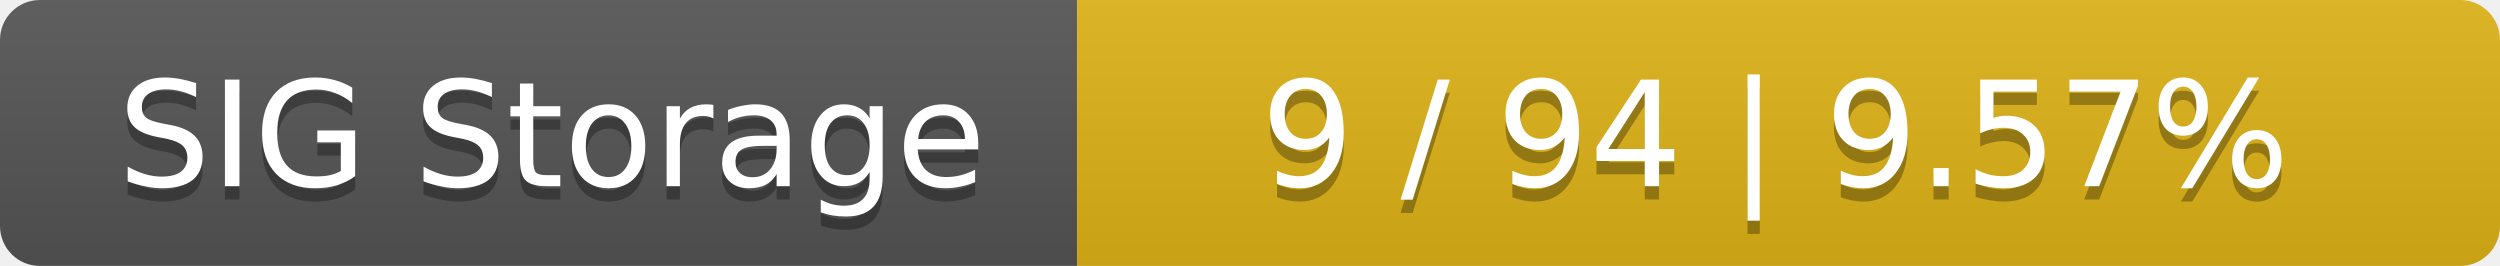
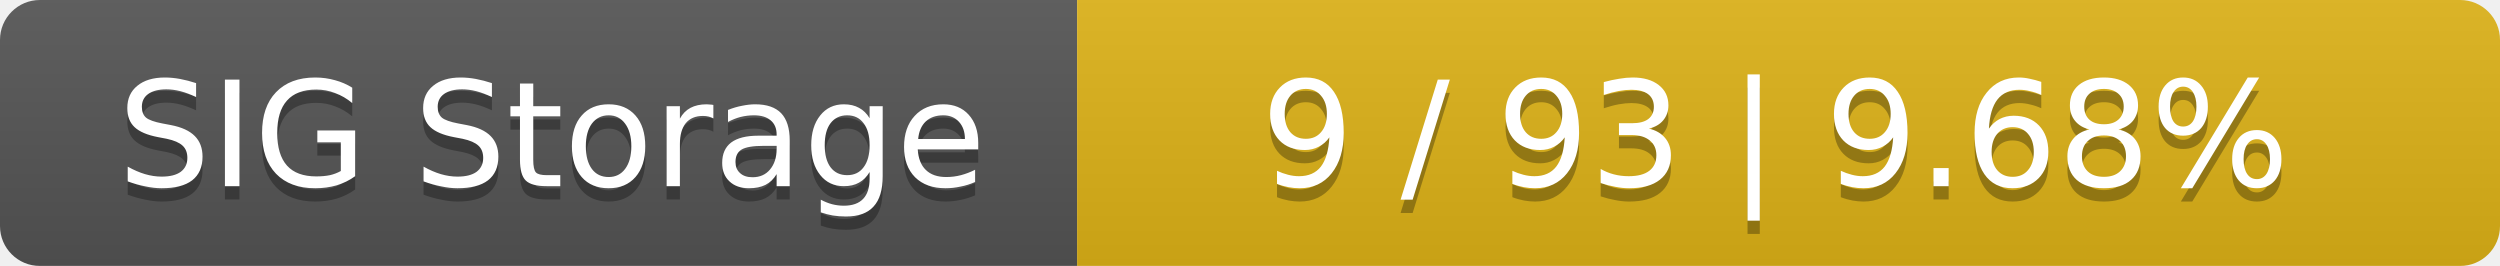
<svg xmlns="http://www.w3.org/2000/svg" width="188" height="20">
  <linearGradient id="smooth" x2="0" y2="100%">
    <stop offset="0" stop-color="#bbb" stop-opacity=".1" />
    <stop offset="1" stop-opacity=".1" />
  </linearGradient>
  <mask id="round">
    <rect width="188" height="20" rx="3" fill="#fff" />
  </mask>
  <g mask="url(#round)">
    <rect width="81" height="20" fill="#555" />
    <rect x="81" width="107" height="20" fill="#dfb317" />
    <rect width="188" height="20" fill="url(#smooth)" />
  </g>
  <g fill="#fff" text-anchor="middle" font-family="DejaVu Sans,Verdana,Geneva,sans-serif" font-size="11">
    <text x="41.5" y="15" fill="#010101" fill-opacity=".3">SIG Storage</text>
    <text x="41.5" y="14">SIG Storage</text>
-     <text x="133.5" y="15" fill="#010101" fill-opacity=".3">9 / 94    |    9.57%</text>
-     <text x="133.5" y="14">9 / 94    |    9.57%</text>
+     <text x="133.5" y="15" fill="#010101" fill-opacity=".3">9 / 93    |    9.68%</text>
+     <text x="133.5" y="14">9 / 93    |    9.68%</text>
  </g>
</svg>
